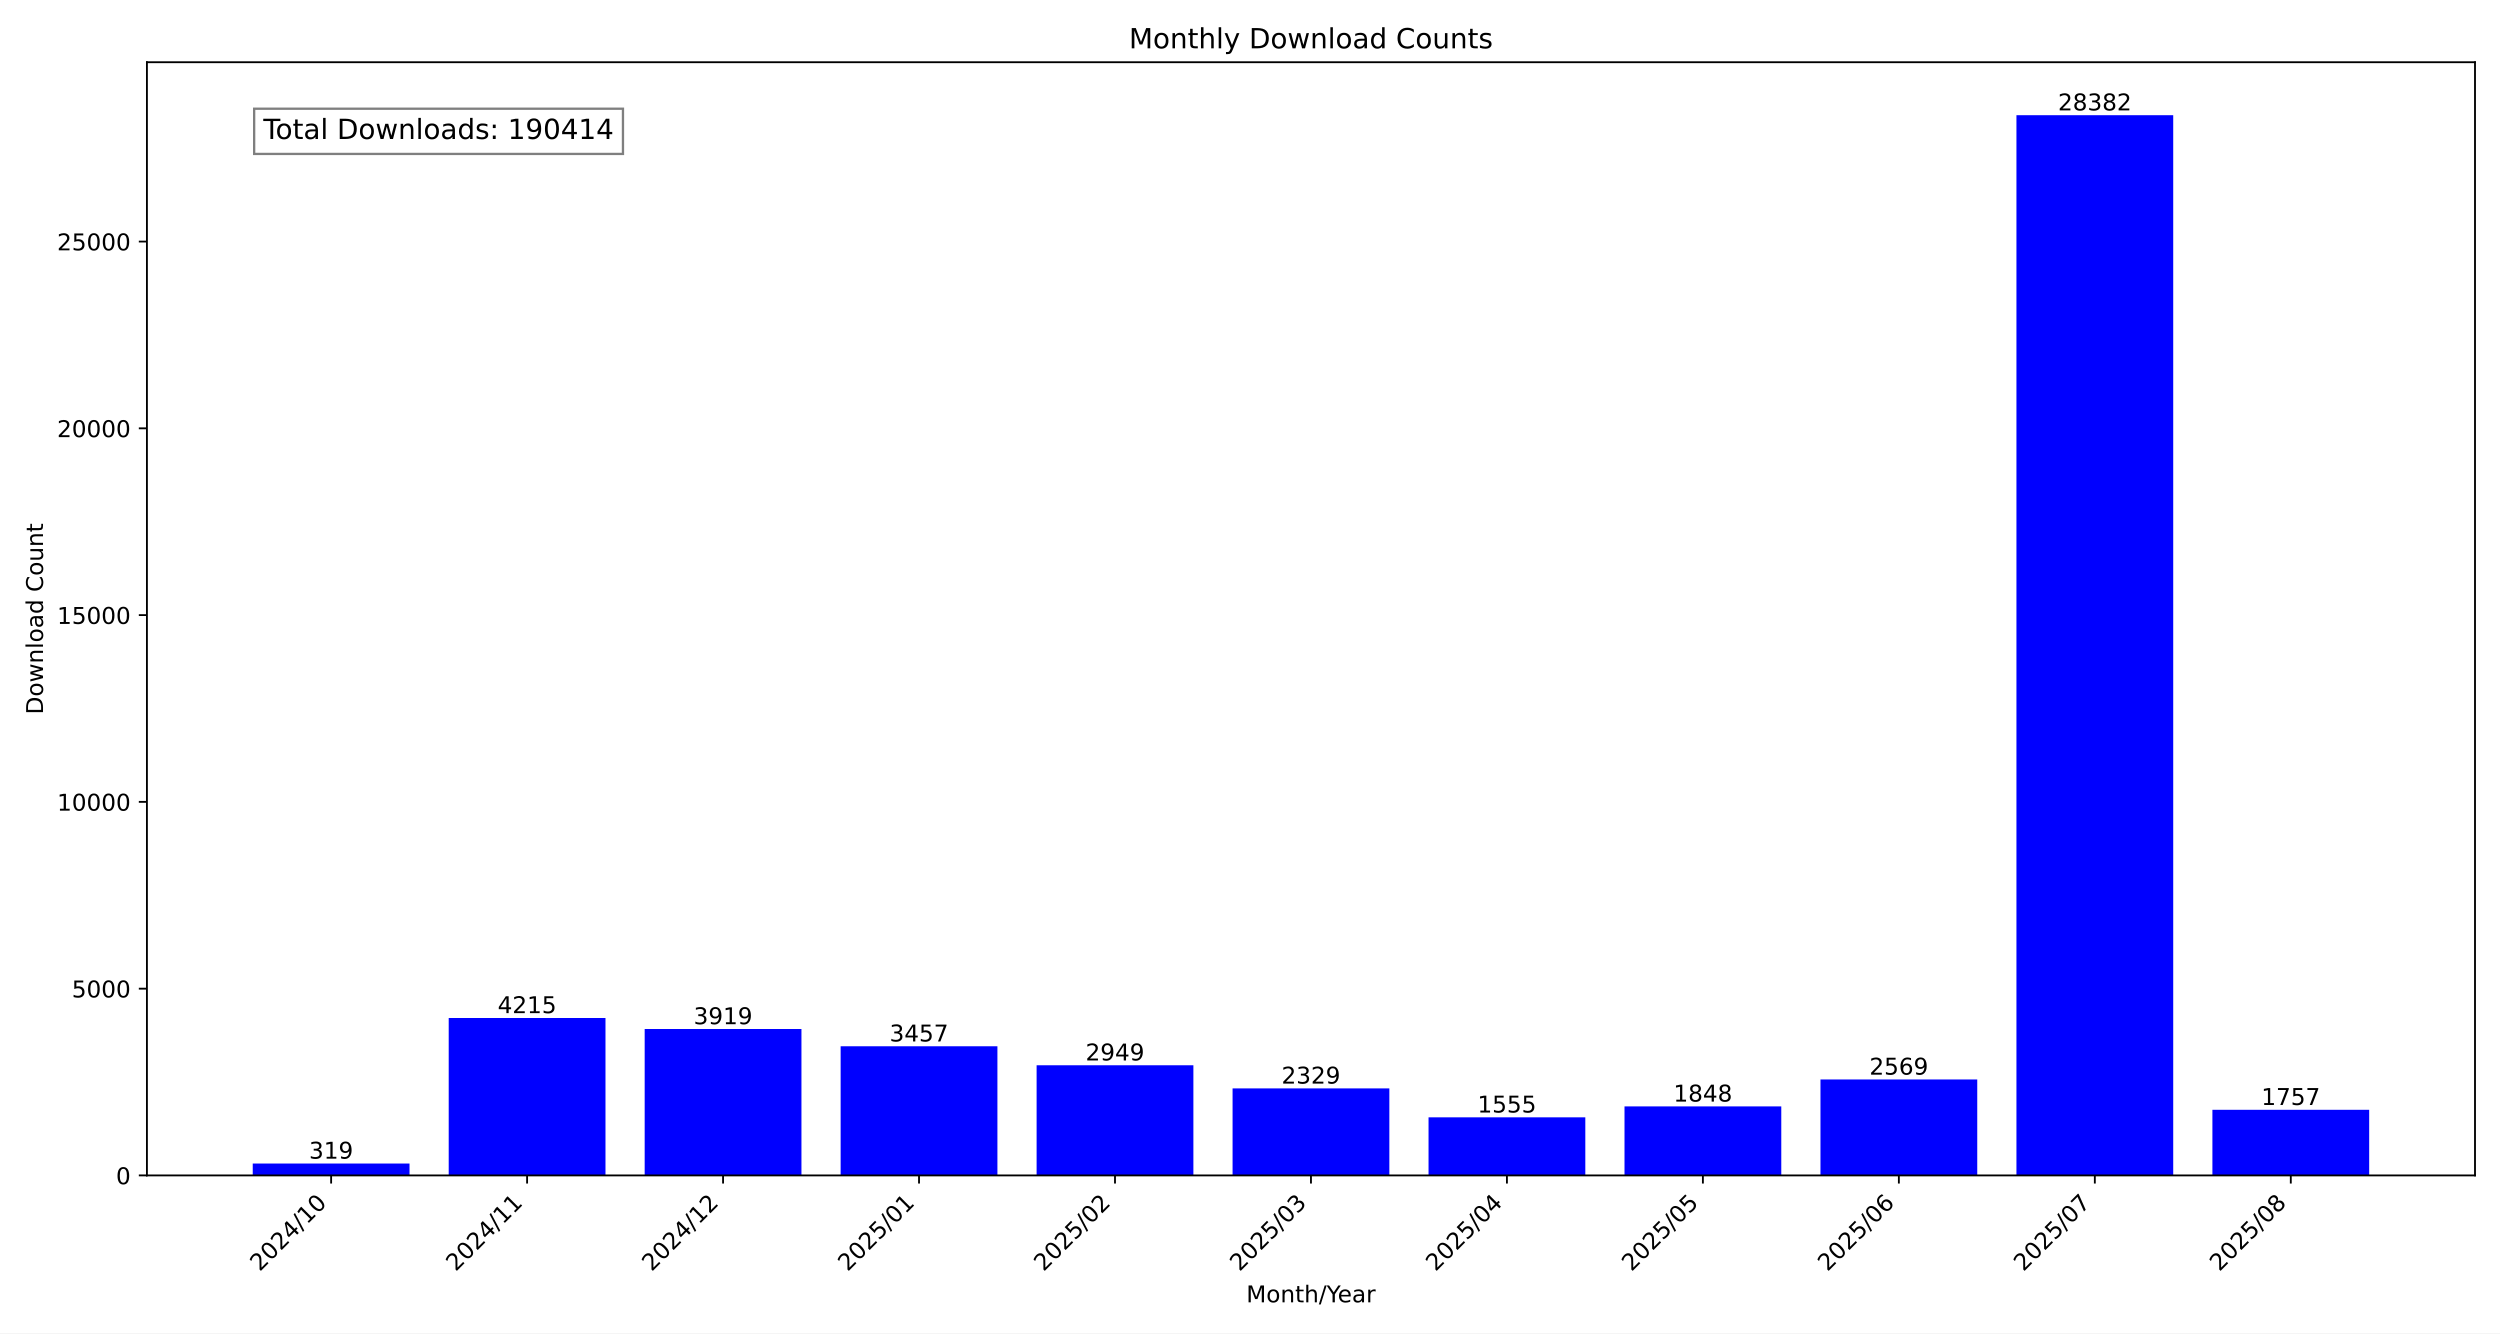
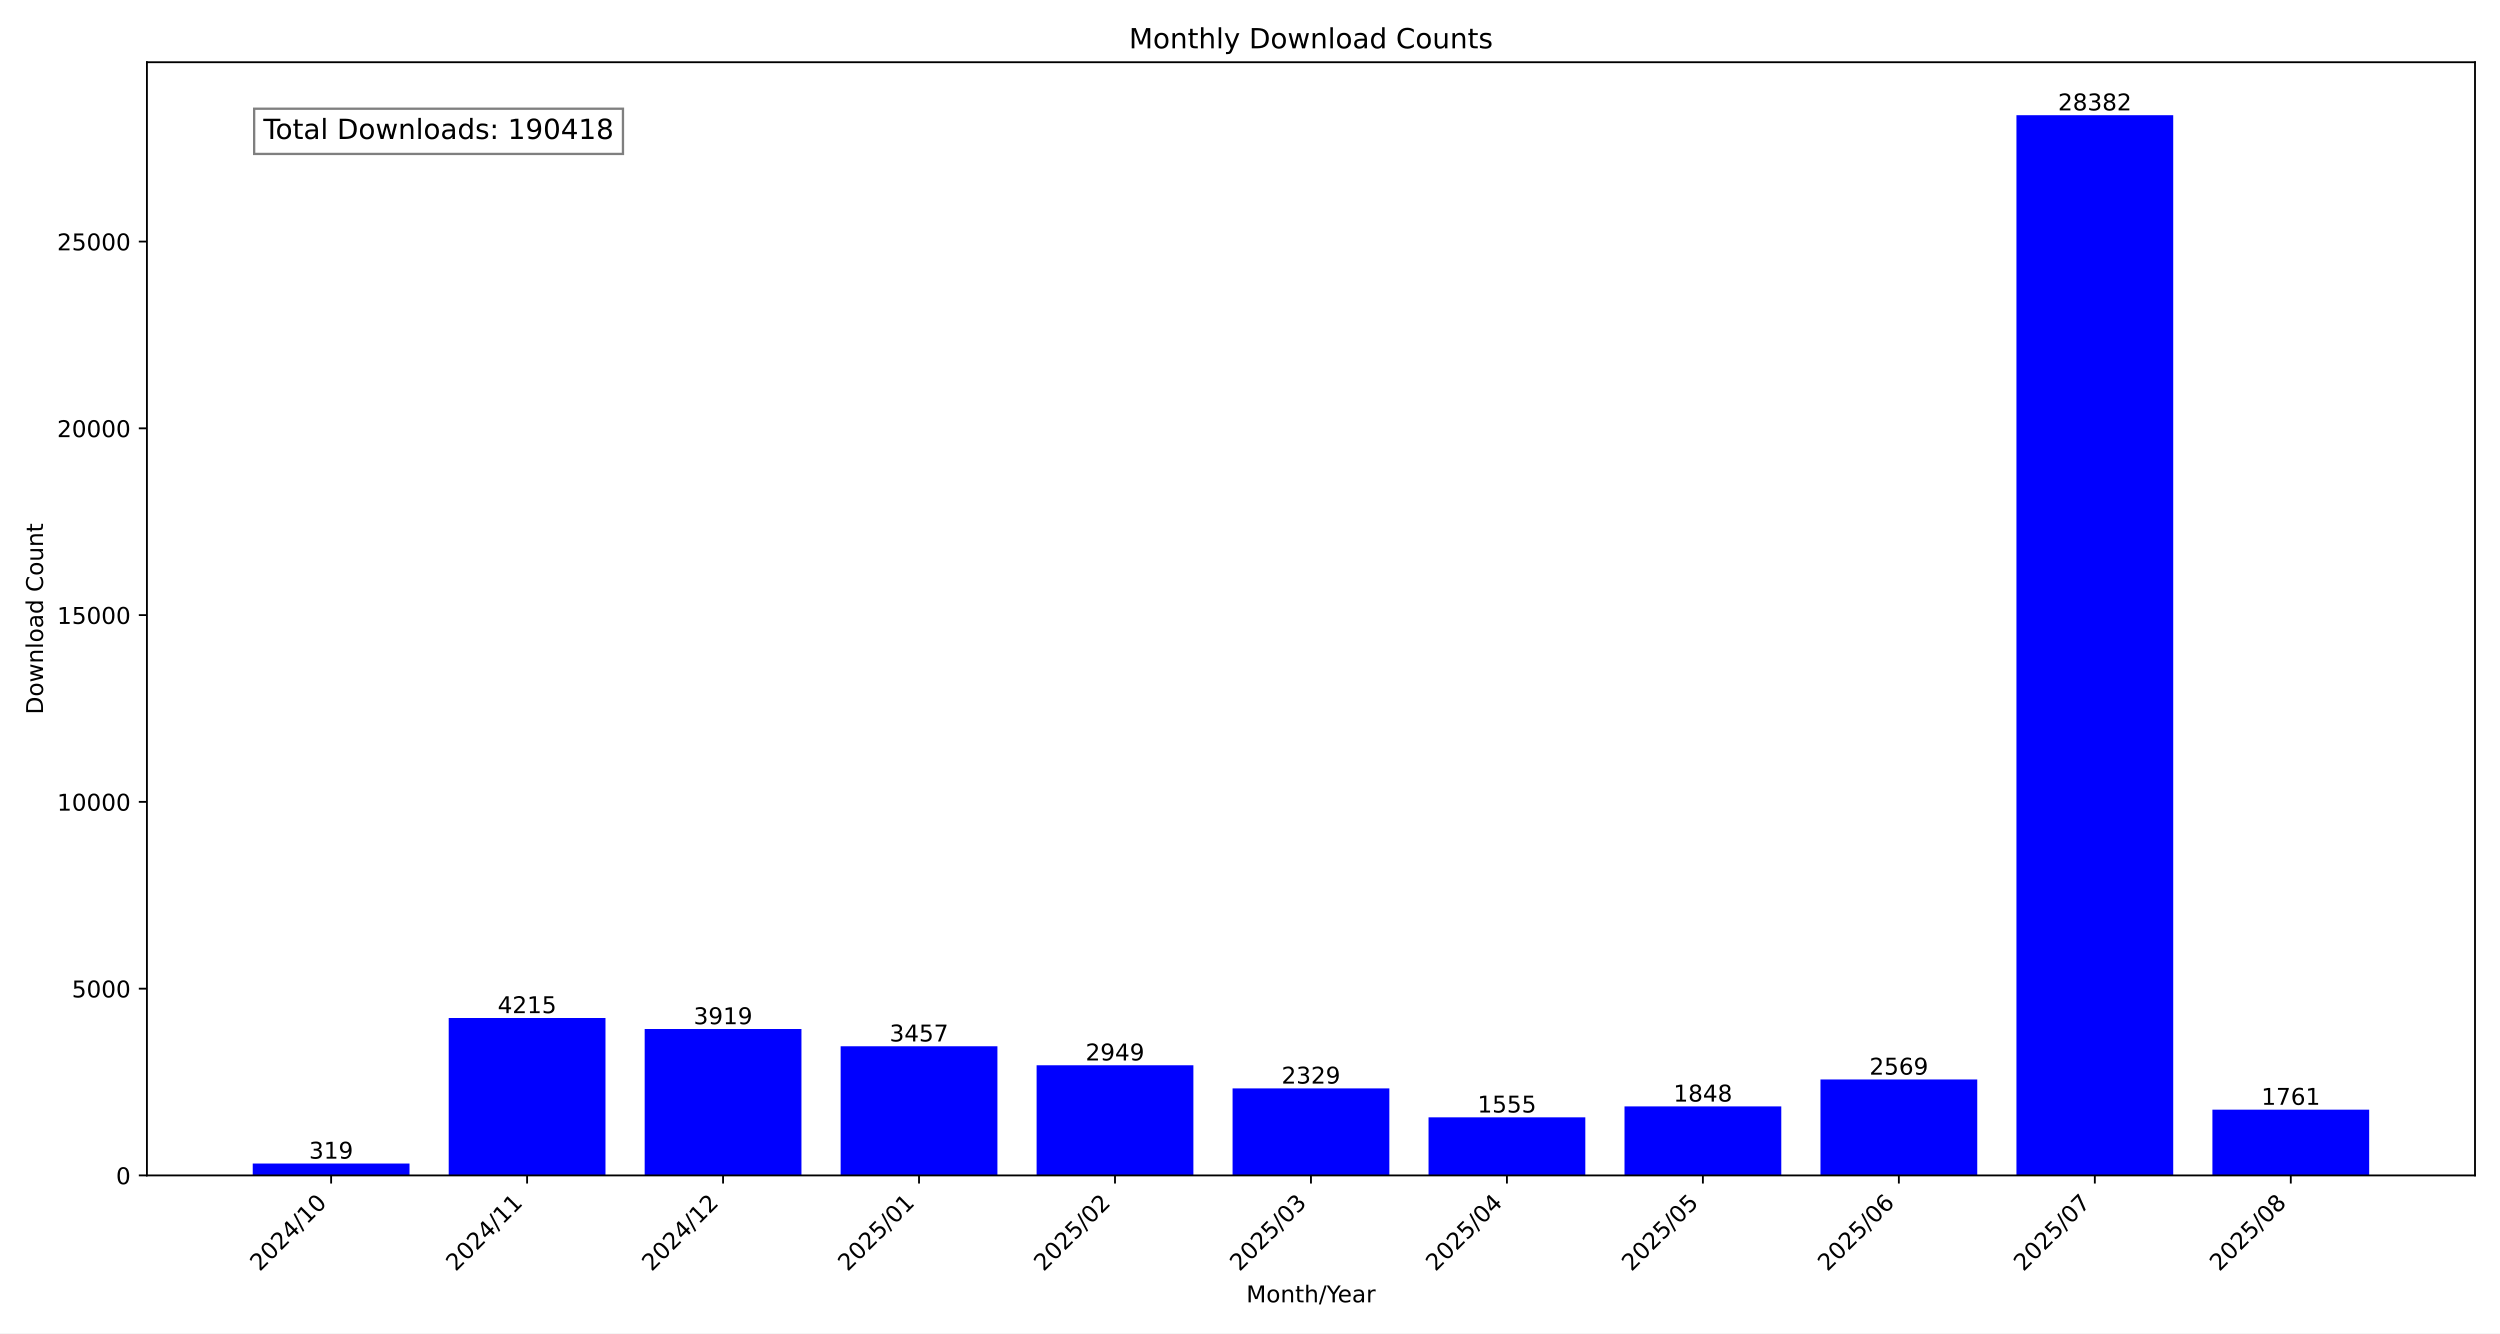
<svg xmlns="http://www.w3.org/2000/svg" xmlns:xlink="http://www.w3.org/1999/xlink" width="1080pt" height="576pt" viewBox="0 0 1080 576" version="1.1">
  <defs>
    <style type="text/css">*{stroke-linejoin: round; stroke-linecap: butt}</style>
  </defs>
  <g id="figure_1">
    <g id="patch_1">
      <path d="M 0 576  L 1080 576  L 1080 0  L 0 0  z " style="fill: #ffffff" />
    </g>
    <g id="axes_1">
      <g id="patch_2">
        <path d="M 63.47 507.782  L 1069.2 507.782  L 1069.2 26.88  L 63.47 26.88  z " style="fill: #ffffff" />
      </g>
      <g id="patch_3">
-         <path d="M 109.185 507.782  L 176.911 507.782  L 176.911 502.634  L 109.185 502.634  z " clip-path="url(#p5f14b3e82c)" style="fill: #0000ff" />
+         <path d="M 109.185 507.782  L 176.911 507.782  L 176.911 502.634  L 109.185 502.634  z " clip-path="url(#p28fb959038)" style="fill: #0000ff" />
      </g>
      <g id="patch_4">
-         <path d="M 193.842 507.782  L 261.568 507.782  L 261.568 439.764  L 193.842 439.764  z " clip-path="url(#p5f14b3e82c)" style="fill: #0000ff" />
+         <path d="M 193.842 507.782  L 261.568 507.782  L 261.568 439.764  L 193.842 439.764  z " clip-path="url(#p28fb959038)" style="fill: #0000ff" />
      </g>
      <g id="patch_5">
-         <path d="M 278.5 507.782  L 346.226 507.782  L 346.226 444.541  L 278.5 444.541  z " clip-path="url(#p5f14b3e82c)" style="fill: #0000ff" />
+         <path d="M 278.5 507.782  L 346.226 507.782  L 346.226 444.541  L 278.5 444.541  z " clip-path="url(#p28fb959038)" style="fill: #0000ff" />
      </g>
      <g id="patch_6">
-         <path d="M 363.157 507.782  L 430.883 507.782  L 430.883 451.996  L 363.157 451.996  z " clip-path="url(#p5f14b3e82c)" style="fill: #0000ff" />
+         <path d="M 363.157 507.782  L 430.883 507.782  L 430.883 451.996  L 363.157 451.996  z " clip-path="url(#p28fb959038)" style="fill: #0000ff" />
      </g>
      <g id="patch_7">
-         <path d="M 447.815 507.782  L 515.541 507.782  L 515.541 460.194  L 447.815 460.194  z " clip-path="url(#p5f14b3e82c)" style="fill: #0000ff" />
+         <path d="M 447.815 507.782  L 515.541 507.782  L 515.541 460.194  L 447.815 460.194  z " clip-path="url(#p28fb959038)" style="fill: #0000ff" />
      </g>
      <g id="patch_8">
-         <path d="M 532.472 507.782  L 600.198 507.782  L 600.198 470.199  L 532.472 470.199  z " clip-path="url(#p5f14b3e82c)" style="fill: #0000ff" />
+         <path d="M 532.472 507.782  L 600.198 507.782  L 600.198 470.199  L 532.472 470.199  z " clip-path="url(#p28fb959038)" style="fill: #0000ff" />
      </g>
      <g id="patch_9">
-         <path d="M 617.129 507.782  L 684.855 507.782  L 684.855 482.689  L 617.129 482.689  z " clip-path="url(#p5f14b3e82c)" style="fill: #0000ff" />
+         <path d="M 617.129 507.782  L 684.855 507.782  L 684.855 482.689  L 617.129 482.689  z " clip-path="url(#p28fb959038)" style="fill: #0000ff" />
      </g>
      <g id="patch_10">
-         <path d="M 701.787 507.782  L 769.513 507.782  L 769.513 477.961  L 701.787 477.961  z " clip-path="url(#p5f14b3e82c)" style="fill: #0000ff" />
+         <path d="M 701.787 507.782  L 769.513 507.782  L 769.513 477.961  L 701.787 477.961  z " clip-path="url(#p28fb959038)" style="fill: #0000ff" />
      </g>
      <g id="patch_11">
-         <path d="M 786.444 507.782  L 854.17 507.782  L 854.17 466.326  L 786.444 466.326  z " clip-path="url(#p5f14b3e82c)" style="fill: #0000ff" />
+         <path d="M 786.444 507.782  L 854.17 507.782  L 854.17 466.326  L 786.444 466.326  z " clip-path="url(#p28fb959038)" style="fill: #0000ff" />
      </g>
      <g id="patch_12">
-         <path d="M 871.102 507.782  L 938.828 507.782  L 938.828 49.78  L 871.102 49.78  z " clip-path="url(#p5f14b3e82c)" style="fill: #0000ff" />
+         <path d="M 871.102 507.782  L 938.828 507.782  L 938.828 49.78  L 871.102 49.78  z " clip-path="url(#p28fb959038)" style="fill: #0000ff" />
      </g>
      <g id="patch_13">
-         <path d="M 955.759 507.782  L 1023.485 507.782  L 1023.485 479.429  L 955.759 479.429  z " clip-path="url(#p5f14b3e82c)" style="fill: #0000ff" />
+         <path d="M 955.759 507.782  L 1023.485 507.782  L 1023.485 479.364  L 955.759 479.364  z " clip-path="url(#p28fb959038)" style="fill: #0000ff" />
      </g>
      <g id="matplotlib.axis_1">
        <g id="xtick_1">
          <g id="line2d_1">
            <defs>
-               <path id="maeb23b6127" d="M 0 0  L 0 3.5  " style="stroke: #000000; stroke-width: 0.8" />
+               <path id="m1d281a24a7" d="M 0 0  L 0 3.5  " style="stroke: #000000; stroke-width: 0.8" />
            </defs>
            <g>
-               <use xlink:href="#maeb23b6127" x="143.048" y="507.782" style="stroke: #000000; stroke-width: 0.8" />
+               <use xlink:href="#m1d281a24a7" x="143.048" y="507.782" style="stroke: #000000; stroke-width: 0.8" />
            </g>
          </g>
          <g id="text_1">
            <g transform="translate(112.2015 549.5306) rotate(-45) scale(0.1 -0.1)">
              <defs>
                <path id="DejaVuSans-32" d="M 1228 531  L 3431 531  L 3431 0  L 469 0  L 469 531  Q 828 903 1448 1529  Q 2069 2156 2228 2338  Q 2531 2678 2651 2914  Q 2772 3150 2772 3378  Q 2772 3750 2511 3984  Q 2250 4219 1831 4219  Q 1534 4219 1204 4116  Q 875 4013 500 3803  L 500 4441  Q 881 4594 1212 4672  Q 1544 4750 1819 4750  Q 2544 4750 2975 4387  Q 3406 4025 3406 3419  Q 3406 3131 3298 2873  Q 3191 2616 2906 2266  Q 2828 2175 2409 1742  Q 1991 1309 1228 531  z " transform="scale(0.015625)" />
                <path id="DejaVuSans-30" d="M 2034 4250  Q 1547 4250 1301 3770  Q 1056 3291 1056 2328  Q 1056 1369 1301 889  Q 1547 409 2034 409  Q 2525 409 2770 889  Q 3016 1369 3016 2328  Q 3016 3291 2770 3770  Q 2525 4250 2034 4250  z M 2034 4750  Q 2819 4750 3233 4129  Q 3647 3509 3647 2328  Q 3647 1150 3233 529  Q 2819 -91 2034 -91  Q 1250 -91 836 529  Q 422 1150 422 2328  Q 422 3509 836 4129  Q 1250 4750 2034 4750  z " transform="scale(0.015625)" />
                <path id="DejaVuSans-34" d="M 2419 4116  L 825 1625  L 2419 1625  L 2419 4116  z M 2253 4666  L 3047 4666  L 3047 1625  L 3713 1625  L 3713 1100  L 3047 1100  L 3047 0  L 2419 0  L 2419 1100  L 313 1100  L 313 1709  L 2253 4666  z " transform="scale(0.015625)" />
                <path id="DejaVuSans-2f" d="M 1625 4666  L 2156 4666  L 531 -594  L 0 -594  L 1625 4666  z " transform="scale(0.015625)" />
                <path id="DejaVuSans-31" d="M 794 531  L 1825 531  L 1825 4091  L 703 3866  L 703 4441  L 1819 4666  L 2450 4666  L 2450 531  L 3481 531  L 3481 0  L 794 0  L 794 531  z " transform="scale(0.015625)" />
              </defs>
              <use xlink:href="#DejaVuSans-32" />
              <use xlink:href="#DejaVuSans-30" x="63.623" />
              <use xlink:href="#DejaVuSans-32" x="127.246" />
              <use xlink:href="#DejaVuSans-34" x="190.869" />
              <use xlink:href="#DejaVuSans-2f" x="254.492" />
              <use xlink:href="#DejaVuSans-31" x="288.184" />
              <use xlink:href="#DejaVuSans-30" x="351.807" />
            </g>
          </g>
        </g>
        <g id="xtick_2">
          <g id="line2d_2">
            <g>
-               <use xlink:href="#maeb23b6127" x="227.705" y="507.782" style="stroke: #000000; stroke-width: 0.8" />
+               <use xlink:href="#m1d281a24a7" x="227.705" y="507.782" style="stroke: #000000; stroke-width: 0.8" />
            </g>
          </g>
          <g id="text_2">
            <g transform="translate(196.8589 549.5306) rotate(-45) scale(0.1 -0.1)">
              <use xlink:href="#DejaVuSans-32" />
              <use xlink:href="#DejaVuSans-30" x="63.623" />
              <use xlink:href="#DejaVuSans-32" x="127.246" />
              <use xlink:href="#DejaVuSans-34" x="190.869" />
              <use xlink:href="#DejaVuSans-2f" x="254.492" />
              <use xlink:href="#DejaVuSans-31" x="288.184" />
              <use xlink:href="#DejaVuSans-31" x="351.807" />
            </g>
          </g>
        </g>
        <g id="xtick_3">
          <g id="line2d_3">
            <g>
-               <use xlink:href="#maeb23b6127" x="312.363" y="507.782" style="stroke: #000000; stroke-width: 0.8" />
+               <use xlink:href="#m1d281a24a7" x="312.363" y="507.782" style="stroke: #000000; stroke-width: 0.8" />
            </g>
          </g>
          <g id="text_3">
            <g transform="translate(281.5163 549.5306) rotate(-45) scale(0.1 -0.1)">
              <use xlink:href="#DejaVuSans-32" />
              <use xlink:href="#DejaVuSans-30" x="63.623" />
              <use xlink:href="#DejaVuSans-32" x="127.246" />
              <use xlink:href="#DejaVuSans-34" x="190.869" />
              <use xlink:href="#DejaVuSans-2f" x="254.492" />
              <use xlink:href="#DejaVuSans-31" x="288.184" />
              <use xlink:href="#DejaVuSans-32" x="351.807" />
            </g>
          </g>
        </g>
        <g id="xtick_4">
          <g id="line2d_4">
            <g>
-               <use xlink:href="#maeb23b6127" x="397.02" y="507.782" style="stroke: #000000; stroke-width: 0.8" />
+               <use xlink:href="#m1d281a24a7" x="397.02" y="507.782" style="stroke: #000000; stroke-width: 0.8" />
            </g>
          </g>
          <g id="text_4">
            <g transform="translate(366.1738 549.5306) rotate(-45) scale(0.1 -0.1)">
              <defs>
                <path id="DejaVuSans-35" d="M 691 4666  L 3169 4666  L 3169 4134  L 1269 4134  L 1269 2991  Q 1406 3038 1543 3061  Q 1681 3084 1819 3084  Q 2600 3084 3056 2656  Q 3513 2228 3513 1497  Q 3513 744 3044 326  Q 2575 -91 1722 -91  Q 1428 -91 1123 -41  Q 819 9 494 109  L 494 744  Q 775 591 1075 516  Q 1375 441 1709 441  Q 2250 441 2565 725  Q 2881 1009 2881 1497  Q 2881 1984 2565 2268  Q 2250 2553 1709 2553  Q 1456 2553 1204 2497  Q 953 2441 691 2322  L 691 4666  z " transform="scale(0.015625)" />
              </defs>
              <use xlink:href="#DejaVuSans-32" />
              <use xlink:href="#DejaVuSans-30" x="63.623" />
              <use xlink:href="#DejaVuSans-32" x="127.246" />
              <use xlink:href="#DejaVuSans-35" x="190.869" />
              <use xlink:href="#DejaVuSans-2f" x="254.492" />
              <use xlink:href="#DejaVuSans-30" x="288.184" />
              <use xlink:href="#DejaVuSans-31" x="351.807" />
            </g>
          </g>
        </g>
        <g id="xtick_5">
          <g id="line2d_5">
            <g>
-               <use xlink:href="#maeb23b6127" x="481.678" y="507.782" style="stroke: #000000; stroke-width: 0.8" />
+               <use xlink:href="#m1d281a24a7" x="481.678" y="507.782" style="stroke: #000000; stroke-width: 0.8" />
            </g>
          </g>
          <g id="text_5">
            <g transform="translate(450.8312 549.5306) rotate(-45) scale(0.1 -0.1)">
              <use xlink:href="#DejaVuSans-32" />
              <use xlink:href="#DejaVuSans-30" x="63.623" />
              <use xlink:href="#DejaVuSans-32" x="127.246" />
              <use xlink:href="#DejaVuSans-35" x="190.869" />
              <use xlink:href="#DejaVuSans-2f" x="254.492" />
              <use xlink:href="#DejaVuSans-30" x="288.184" />
              <use xlink:href="#DejaVuSans-32" x="351.807" />
            </g>
          </g>
        </g>
        <g id="xtick_6">
          <g id="line2d_6">
            <g>
-               <use xlink:href="#maeb23b6127" x="566.335" y="507.782" style="stroke: #000000; stroke-width: 0.8" />
+               <use xlink:href="#m1d281a24a7" x="566.335" y="507.782" style="stroke: #000000; stroke-width: 0.8" />
            </g>
          </g>
          <g id="text_6">
            <g transform="translate(535.4886 549.5306) rotate(-45) scale(0.1 -0.1)">
              <defs>
                <path id="DejaVuSans-33" d="M 2597 2516  Q 3050 2419 3304 2112  Q 3559 1806 3559 1356  Q 3559 666 3084 287  Q 2609 -91 1734 -91  Q 1441 -91 1130 -33  Q 819 25 488 141  L 488 750  Q 750 597 1062 519  Q 1375 441 1716 441  Q 2309 441 2620 675  Q 2931 909 2931 1356  Q 2931 1769 2642 2001  Q 2353 2234 1838 2234  L 1294 2234  L 1294 2753  L 1863 2753  Q 2328 2753 2575 2939  Q 2822 3125 2822 3475  Q 2822 3834 2567 4026  Q 2313 4219 1838 4219  Q 1578 4219 1281 4162  Q 984 4106 628 3988  L 628 4550  Q 988 4650 1302 4700  Q 1616 4750 1894 4750  Q 2613 4750 3031 4423  Q 3450 4097 3450 3541  Q 3450 3153 3228 2886  Q 3006 2619 2597 2516  z " transform="scale(0.015625)" />
              </defs>
              <use xlink:href="#DejaVuSans-32" />
              <use xlink:href="#DejaVuSans-30" x="63.623" />
              <use xlink:href="#DejaVuSans-32" x="127.246" />
              <use xlink:href="#DejaVuSans-35" x="190.869" />
              <use xlink:href="#DejaVuSans-2f" x="254.492" />
              <use xlink:href="#DejaVuSans-30" x="288.184" />
              <use xlink:href="#DejaVuSans-33" x="351.807" />
            </g>
          </g>
        </g>
        <g id="xtick_7">
          <g id="line2d_7">
            <g>
-               <use xlink:href="#maeb23b6127" x="650.992" y="507.782" style="stroke: #000000; stroke-width: 0.8" />
+               <use xlink:href="#m1d281a24a7" x="650.992" y="507.782" style="stroke: #000000; stroke-width: 0.8" />
            </g>
          </g>
          <g id="text_7">
            <g transform="translate(620.146 549.5306) rotate(-45) scale(0.1 -0.1)">
              <use xlink:href="#DejaVuSans-32" />
              <use xlink:href="#DejaVuSans-30" x="63.623" />
              <use xlink:href="#DejaVuSans-32" x="127.246" />
              <use xlink:href="#DejaVuSans-35" x="190.869" />
              <use xlink:href="#DejaVuSans-2f" x="254.492" />
              <use xlink:href="#DejaVuSans-30" x="288.184" />
              <use xlink:href="#DejaVuSans-34" x="351.807" />
            </g>
          </g>
        </g>
        <g id="xtick_8">
          <g id="line2d_8">
            <g>
-               <use xlink:href="#maeb23b6127" x="735.65" y="507.782" style="stroke: #000000; stroke-width: 0.8" />
+               <use xlink:href="#m1d281a24a7" x="735.65" y="507.782" style="stroke: #000000; stroke-width: 0.8" />
            </g>
          </g>
          <g id="text_8">
            <g transform="translate(704.8034 549.5306) rotate(-45) scale(0.1 -0.1)">
              <use xlink:href="#DejaVuSans-32" />
              <use xlink:href="#DejaVuSans-30" x="63.623" />
              <use xlink:href="#DejaVuSans-32" x="127.246" />
              <use xlink:href="#DejaVuSans-35" x="190.869" />
              <use xlink:href="#DejaVuSans-2f" x="254.492" />
              <use xlink:href="#DejaVuSans-30" x="288.184" />
              <use xlink:href="#DejaVuSans-35" x="351.807" />
            </g>
          </g>
        </g>
        <g id="xtick_9">
          <g id="line2d_9">
            <g>
-               <use xlink:href="#maeb23b6127" x="820.307" y="507.782" style="stroke: #000000; stroke-width: 0.8" />
+               <use xlink:href="#m1d281a24a7" x="820.307" y="507.782" style="stroke: #000000; stroke-width: 0.8" />
            </g>
          </g>
          <g id="text_9">
            <g transform="translate(789.4608 549.5306) rotate(-45) scale(0.1 -0.1)">
              <defs>
                <path id="DejaVuSans-36" d="M 2113 2584  Q 1688 2584 1439 2293  Q 1191 2003 1191 1497  Q 1191 994 1439 701  Q 1688 409 2113 409  Q 2538 409 2786 701  Q 3034 994 3034 1497  Q 3034 2003 2786 2293  Q 2538 2584 2113 2584  z M 3366 4563  L 3366 3988  Q 3128 4100 2886 4159  Q 2644 4219 2406 4219  Q 1781 4219 1451 3797  Q 1122 3375 1075 2522  Q 1259 2794 1537 2939  Q 1816 3084 2150 3084  Q 2853 3084 3261 2657  Q 3669 2231 3669 1497  Q 3669 778 3244 343  Q 2819 -91 2113 -91  Q 1303 -91 875 529  Q 447 1150 447 2328  Q 447 3434 972 4092  Q 1497 4750 2381 4750  Q 2619 4750 2861 4703  Q 3103 4656 3366 4563  z " transform="scale(0.015625)" />
              </defs>
              <use xlink:href="#DejaVuSans-32" />
              <use xlink:href="#DejaVuSans-30" x="63.623" />
              <use xlink:href="#DejaVuSans-32" x="127.246" />
              <use xlink:href="#DejaVuSans-35" x="190.869" />
              <use xlink:href="#DejaVuSans-2f" x="254.492" />
              <use xlink:href="#DejaVuSans-30" x="288.184" />
              <use xlink:href="#DejaVuSans-36" x="351.807" />
            </g>
          </g>
        </g>
        <g id="xtick_10">
          <g id="line2d_10">
            <g>
-               <use xlink:href="#maeb23b6127" x="904.965" y="507.782" style="stroke: #000000; stroke-width: 0.8" />
+               <use xlink:href="#m1d281a24a7" x="904.965" y="507.782" style="stroke: #000000; stroke-width: 0.8" />
            </g>
          </g>
          <g id="text_10">
            <g transform="translate(874.1182 549.5306) rotate(-45) scale(0.1 -0.1)">
              <defs>
                <path id="DejaVuSans-37" d="M 525 4666  L 3525 4666  L 3525 4397  L 1831 0  L 1172 0  L 2766 4134  L 525 4134  L 525 4666  z " transform="scale(0.015625)" />
              </defs>
              <use xlink:href="#DejaVuSans-32" />
              <use xlink:href="#DejaVuSans-30" x="63.623" />
              <use xlink:href="#DejaVuSans-32" x="127.246" />
              <use xlink:href="#DejaVuSans-35" x="190.869" />
              <use xlink:href="#DejaVuSans-2f" x="254.492" />
              <use xlink:href="#DejaVuSans-30" x="288.184" />
              <use xlink:href="#DejaVuSans-37" x="351.807" />
            </g>
          </g>
        </g>
        <g id="xtick_11">
          <g id="line2d_11">
            <g>
-               <use xlink:href="#maeb23b6127" x="989.622" y="507.782" style="stroke: #000000; stroke-width: 0.8" />
+               <use xlink:href="#m1d281a24a7" x="989.622" y="507.782" style="stroke: #000000; stroke-width: 0.8" />
            </g>
          </g>
          <g id="text_11">
            <g transform="translate(958.7756 549.5306) rotate(-45) scale(0.1 -0.1)">
              <defs>
                <path id="DejaVuSans-38" d="M 2034 2216  Q 1584 2216 1326 1975  Q 1069 1734 1069 1313  Q 1069 891 1326 650  Q 1584 409 2034 409  Q 2484 409 2743 651  Q 3003 894 3003 1313  Q 3003 1734 2745 1975  Q 2488 2216 2034 2216  z M 1403 2484  Q 997 2584 770 2862  Q 544 3141 544 3541  Q 544 4100 942 4425  Q 1341 4750 2034 4750  Q 2731 4750 3128 4425  Q 3525 4100 3525 3541  Q 3525 3141 3298 2862  Q 3072 2584 2669 2484  Q 3125 2378 3379 2068  Q 3634 1759 3634 1313  Q 3634 634 3220 271  Q 2806 -91 2034 -91  Q 1263 -91 848 271  Q 434 634 434 1313  Q 434 1759 690 2068  Q 947 2378 1403 2484  z M 1172 3481  Q 1172 3119 1398 2916  Q 1625 2713 2034 2713  Q 2441 2713 2670 2916  Q 2900 3119 2900 3481  Q 2900 3844 2670 4047  Q 2441 4250 2034 4250  Q 1625 4250 1398 4047  Q 1172 3844 1172 3481  z " transform="scale(0.015625)" />
              </defs>
              <use xlink:href="#DejaVuSans-32" />
              <use xlink:href="#DejaVuSans-30" x="63.623" />
              <use xlink:href="#DejaVuSans-32" x="127.246" />
              <use xlink:href="#DejaVuSans-35" x="190.869" />
              <use xlink:href="#DejaVuSans-2f" x="254.492" />
              <use xlink:href="#DejaVuSans-30" x="288.184" />
              <use xlink:href="#DejaVuSans-38" x="351.807" />
            </g>
          </g>
        </g>
        <g id="text_12">
          <g transform="translate(538.392 562.5996) scale(0.1 -0.1)">
            <defs>
              <path id="DejaVuSans-4d" d="M 628 4666  L 1569 4666  L 2759 1491  L 3956 4666  L 4897 4666  L 4897 0  L 4281 0  L 4281 4097  L 3078 897  L 2444 897  L 1241 4097  L 1241 0  L 628 0  L 628 4666  z " transform="scale(0.015625)" />
              <path id="DejaVuSans-6f" d="M 1959 3097  Q 1497 3097 1228 2736  Q 959 2375 959 1747  Q 959 1119 1226 758  Q 1494 397 1959 397  Q 2419 397 2687 759  Q 2956 1122 2956 1747  Q 2956 2369 2687 2733  Q 2419 3097 1959 3097  z M 1959 3584  Q 2709 3584 3137 3096  Q 3566 2609 3566 1747  Q 3566 888 3137 398  Q 2709 -91 1959 -91  Q 1206 -91 779 398  Q 353 888 353 1747  Q 353 2609 779 3096  Q 1206 3584 1959 3584  z " transform="scale(0.015625)" />
              <path id="DejaVuSans-6e" d="M 3513 2113  L 3513 0  L 2938 0  L 2938 2094  Q 2938 2591 2744 2837  Q 2550 3084 2163 3084  Q 1697 3084 1428 2787  Q 1159 2491 1159 1978  L 1159 0  L 581 0  L 581 3500  L 1159 3500  L 1159 2956  Q 1366 3272 1645 3428  Q 1925 3584 2291 3584  Q 2894 3584 3203 3211  Q 3513 2838 3513 2113  z " transform="scale(0.015625)" />
              <path id="DejaVuSans-74" d="M 1172 4494  L 1172 3500  L 2356 3500  L 2356 3053  L 1172 3053  L 1172 1153  Q 1172 725 1289 603  Q 1406 481 1766 481  L 2356 481  L 2356 0  L 1766 0  Q 1100 0 847 248  Q 594 497 594 1153  L 594 3053  L 172 3053  L 172 3500  L 594 3500  L 594 4494  L 1172 4494  z " transform="scale(0.015625)" />
              <path id="DejaVuSans-68" d="M 3513 2113  L 3513 0  L 2938 0  L 2938 2094  Q 2938 2591 2744 2837  Q 2550 3084 2163 3084  Q 1697 3084 1428 2787  Q 1159 2491 1159 1978  L 1159 0  L 581 0  L 581 4863  L 1159 4863  L 1159 2956  Q 1366 3272 1645 3428  Q 1925 3584 2291 3584  Q 2894 3584 3203 3211  Q 3513 2838 3513 2113  z " transform="scale(0.015625)" />
              <path id="DejaVuSans-59" d="M -13 4666  L 666 4666  L 1959 2747  L 3244 4666  L 3922 4666  L 2272 2222  L 2272 0  L 1638 0  L 1638 2222  L -13 4666  z " transform="scale(0.015625)" />
              <path id="DejaVuSans-65" d="M 3597 1894  L 3597 1613  L 953 1613  Q 991 1019 1311 708  Q 1631 397 2203 397  Q 2534 397 2845 478  Q 3156 559 3463 722  L 3463 178  Q 3153 47 2828 -22  Q 2503 -91 2169 -91  Q 1331 -91 842 396  Q 353 884 353 1716  Q 353 2575 817 3079  Q 1281 3584 2069 3584  Q 2775 3584 3186 3129  Q 3597 2675 3597 1894  z M 3022 2063  Q 3016 2534 2758 2815  Q 2500 3097 2075 3097  Q 1594 3097 1305 2825  Q 1016 2553 972 2059  L 3022 2063  z " transform="scale(0.015625)" />
              <path id="DejaVuSans-61" d="M 2194 1759  Q 1497 1759 1228 1600  Q 959 1441 959 1056  Q 959 750 1161 570  Q 1363 391 1709 391  Q 2188 391 2477 730  Q 2766 1069 2766 1631  L 2766 1759  L 2194 1759  z M 3341 1997  L 3341 0  L 2766 0  L 2766 531  Q 2569 213 2275 61  Q 1981 -91 1556 -91  Q 1019 -91 701 211  Q 384 513 384 1019  Q 384 1609 779 1909  Q 1175 2209 1959 2209  L 2766 2209  L 2766 2266  Q 2766 2663 2505 2880  Q 2244 3097 1772 3097  Q 1472 3097 1187 3025  Q 903 2953 641 2809  L 641 3341  Q 956 3463 1253 3523  Q 1550 3584 1831 3584  Q 2591 3584 2966 3190  Q 3341 2797 3341 1997  z " transform="scale(0.015625)" />
              <path id="DejaVuSans-72" d="M 2631 2963  Q 2534 3019 2420 3045  Q 2306 3072 2169 3072  Q 1681 3072 1420 2755  Q 1159 2438 1159 1844  L 1159 0  L 581 0  L 581 3500  L 1159 3500  L 1159 2956  Q 1341 3275 1631 3429  Q 1922 3584 2338 3584  Q 2397 3584 2469 3576  Q 2541 3569 2628 3553  L 2631 2963  z " transform="scale(0.015625)" />
            </defs>
            <use xlink:href="#DejaVuSans-4d" />
            <use xlink:href="#DejaVuSans-6f" x="86.279" />
            <use xlink:href="#DejaVuSans-6e" x="147.461" />
            <use xlink:href="#DejaVuSans-74" x="210.84" />
            <use xlink:href="#DejaVuSans-68" x="250.049" />
            <use xlink:href="#DejaVuSans-2f" x="313.428" />
            <use xlink:href="#DejaVuSans-59" x="347.119" />
            <use xlink:href="#DejaVuSans-65" x="394.953" />
            <use xlink:href="#DejaVuSans-61" x="456.477" />
            <use xlink:href="#DejaVuSans-72" x="517.756" />
          </g>
        </g>
      </g>
      <g id="matplotlib.axis_2">
        <g id="ytick_1">
          <g id="line2d_12">
            <defs>
-               <path id="md25d49d119" d="M 0 0  L -3.5 0  " style="stroke: #000000; stroke-width: 0.8" />
+               <path id="m6f54f67464" d="M 0 0  L -3.5 0  " style="stroke: #000000; stroke-width: 0.8" />
            </defs>
            <g>
-               <use xlink:href="#md25d49d119" x="63.47" y="507.782" style="stroke: #000000; stroke-width: 0.8" />
+               <use xlink:href="#m6f54f67464" x="63.47" y="507.782" style="stroke: #000000; stroke-width: 0.8" />
            </g>
          </g>
          <g id="text_13">
            <g transform="translate(50.1075 511.581) scale(0.1 -0.1)">
              <use xlink:href="#DejaVuSans-30" />
            </g>
          </g>
        </g>
        <g id="ytick_2">
          <g id="line2d_13">
            <g>
-               <use xlink:href="#md25d49d119" x="63.47" y="427.097" style="stroke: #000000; stroke-width: 0.8" />
+               <use xlink:href="#m6f54f67464" x="63.47" y="427.097" style="stroke: #000000; stroke-width: 0.8" />
            </g>
          </g>
          <g id="text_14">
            <g transform="translate(31.02 430.8958) scale(0.1 -0.1)">
              <use xlink:href="#DejaVuSans-35" />
              <use xlink:href="#DejaVuSans-30" x="63.623" />
              <use xlink:href="#DejaVuSans-30" x="127.246" />
              <use xlink:href="#DejaVuSans-30" x="190.869" />
            </g>
          </g>
        </g>
        <g id="ytick_3">
          <g id="line2d_14">
            <g>
-               <use xlink:href="#md25d49d119" x="63.47" y="346.411" style="stroke: #000000; stroke-width: 0.8" />
+               <use xlink:href="#m6f54f67464" x="63.47" y="346.411" style="stroke: #000000; stroke-width: 0.8" />
            </g>
          </g>
          <g id="text_15">
            <g transform="translate(24.6575 350.2105) scale(0.1 -0.1)">
              <use xlink:href="#DejaVuSans-31" />
              <use xlink:href="#DejaVuSans-30" x="63.623" />
              <use xlink:href="#DejaVuSans-30" x="127.246" />
              <use xlink:href="#DejaVuSans-30" x="190.869" />
              <use xlink:href="#DejaVuSans-30" x="254.492" />
            </g>
          </g>
        </g>
        <g id="ytick_4">
          <g id="line2d_15">
            <g>
-               <use xlink:href="#md25d49d119" x="63.47" y="265.726" style="stroke: #000000; stroke-width: 0.8" />
+               <use xlink:href="#m6f54f67464" x="63.47" y="265.726" style="stroke: #000000; stroke-width: 0.8" />
            </g>
          </g>
          <g id="text_16">
            <g transform="translate(24.6575 269.5253) scale(0.1 -0.1)">
              <use xlink:href="#DejaVuSans-31" />
              <use xlink:href="#DejaVuSans-35" x="63.623" />
              <use xlink:href="#DejaVuSans-30" x="127.246" />
              <use xlink:href="#DejaVuSans-30" x="190.869" />
              <use xlink:href="#DejaVuSans-30" x="254.492" />
            </g>
          </g>
        </g>
        <g id="ytick_5">
          <g id="line2d_16">
            <g>
-               <use xlink:href="#md25d49d119" x="63.47" y="185.041" style="stroke: #000000; stroke-width: 0.8" />
+               <use xlink:href="#m6f54f67464" x="63.47" y="185.041" style="stroke: #000000; stroke-width: 0.8" />
            </g>
          </g>
          <g id="text_17">
            <g transform="translate(24.6575 188.84) scale(0.1 -0.1)">
              <use xlink:href="#DejaVuSans-32" />
              <use xlink:href="#DejaVuSans-30" x="63.623" />
              <use xlink:href="#DejaVuSans-30" x="127.246" />
              <use xlink:href="#DejaVuSans-30" x="190.869" />
              <use xlink:href="#DejaVuSans-30" x="254.492" />
            </g>
          </g>
        </g>
        <g id="ytick_6">
          <g id="line2d_17">
            <g>
-               <use xlink:href="#md25d49d119" x="63.47" y="104.356" style="stroke: #000000; stroke-width: 0.8" />
+               <use xlink:href="#m6f54f67464" x="63.47" y="104.356" style="stroke: #000000; stroke-width: 0.8" />
            </g>
          </g>
          <g id="text_18">
            <g transform="translate(24.6575 108.1548) scale(0.1 -0.1)">
              <use xlink:href="#DejaVuSans-32" />
              <use xlink:href="#DejaVuSans-35" x="63.623" />
              <use xlink:href="#DejaVuSans-30" x="127.246" />
              <use xlink:href="#DejaVuSans-30" x="190.869" />
              <use xlink:href="#DejaVuSans-30" x="254.492" />
            </g>
          </g>
        </g>
        <g id="text_19">
          <g transform="translate(18.57781 308.6223) rotate(-90) scale(0.1 -0.1)">
            <defs>
              <path id="DejaVuSans-44" d="M 1259 4147  L 1259 519  L 2022 519  Q 2988 519 3436 956  Q 3884 1394 3884 2338  Q 3884 3275 3436 3711  Q 2988 4147 2022 4147  L 1259 4147  z M 628 4666  L 1925 4666  Q 3281 4666 3915 4102  Q 4550 3538 4550 2338  Q 4550 1131 3912 565  Q 3275 0 1925 0  L 628 0  L 628 4666  z " transform="scale(0.015625)" />
              <path id="DejaVuSans-77" d="M 269 3500  L 844 3500  L 1563 769  L 2278 3500  L 2956 3500  L 3675 769  L 4391 3500  L 4966 3500  L 4050 0  L 3372 0  L 2619 2869  L 1863 0  L 1184 0  L 269 3500  z " transform="scale(0.015625)" />
              <path id="DejaVuSans-6c" d="M 603 4863  L 1178 4863  L 1178 0  L 603 0  L 603 4863  z " transform="scale(0.015625)" />
              <path id="DejaVuSans-64" d="M 2906 2969  L 2906 4863  L 3481 4863  L 3481 0  L 2906 0  L 2906 525  Q 2725 213 2448 61  Q 2172 -91 1784 -91  Q 1150 -91 751 415  Q 353 922 353 1747  Q 353 2572 751 3078  Q 1150 3584 1784 3584  Q 2172 3584 2448 3432  Q 2725 3281 2906 2969  z M 947 1747  Q 947 1113 1208 752  Q 1469 391 1925 391  Q 2381 391 2643 752  Q 2906 1113 2906 1747  Q 2906 2381 2643 2742  Q 2381 3103 1925 3103  Q 1469 3103 1208 2742  Q 947 2381 947 1747  z " transform="scale(0.015625)" />
              <path id="DejaVuSans-20" transform="scale(0.015625)" />
              <path id="DejaVuSans-43" d="M 4122 4306  L 4122 3641  Q 3803 3938 3442 4084  Q 3081 4231 2675 4231  Q 1875 4231 1450 3742  Q 1025 3253 1025 2328  Q 1025 1406 1450 917  Q 1875 428 2675 428  Q 3081 428 3442 575  Q 3803 722 4122 1019  L 4122 359  Q 3791 134 3420 21  Q 3050 -91 2638 -91  Q 1578 -91 968 557  Q 359 1206 359 2328  Q 359 3453 968 4101  Q 1578 4750 2638 4750  Q 3056 4750 3426 4639  Q 3797 4528 4122 4306  z " transform="scale(0.015625)" />
              <path id="DejaVuSans-75" d="M 544 1381  L 544 3500  L 1119 3500  L 1119 1403  Q 1119 906 1312 657  Q 1506 409 1894 409  Q 2359 409 2629 706  Q 2900 1003 2900 1516  L 2900 3500  L 3475 3500  L 3475 0  L 2900 0  L 2900 538  Q 2691 219 2414 64  Q 2138 -91 1772 -91  Q 1169 -91 856 284  Q 544 659 544 1381  z M 1991 3584  L 1991 3584  z " transform="scale(0.015625)" />
            </defs>
            <use xlink:href="#DejaVuSans-44" />
            <use xlink:href="#DejaVuSans-6f" x="77.002" />
            <use xlink:href="#DejaVuSans-77" x="138.184" />
            <use xlink:href="#DejaVuSans-6e" x="219.971" />
            <use xlink:href="#DejaVuSans-6c" x="283.35" />
            <use xlink:href="#DejaVuSans-6f" x="311.133" />
            <use xlink:href="#DejaVuSans-61" x="372.314" />
            <use xlink:href="#DejaVuSans-64" x="433.594" />
            <use xlink:href="#DejaVuSans-20" x="497.07" />
            <use xlink:href="#DejaVuSans-43" x="528.857" />
            <use xlink:href="#DejaVuSans-6f" x="598.682" />
            <use xlink:href="#DejaVuSans-75" x="659.863" />
            <use xlink:href="#DejaVuSans-6e" x="723.242" />
            <use xlink:href="#DejaVuSans-74" x="786.621" />
          </g>
        </g>
      </g>
      <g id="patch_14">
        <path d="M 63.47 507.782  L 63.47 26.88  " style="fill: none; stroke: #000000; stroke-width: 0.8; stroke-linejoin: miter; stroke-linecap: square" />
      </g>
      <g id="patch_15">
        <path d="M 1069.2 507.782  L 1069.2 26.88  " style="fill: none; stroke: #000000; stroke-width: 0.8; stroke-linejoin: miter; stroke-linecap: square" />
      </g>
      <g id="patch_16">
        <path d="M 63.47 507.782  L 1069.2 507.782  " style="fill: none; stroke: #000000; stroke-width: 0.8; stroke-linejoin: miter; stroke-linecap: square" />
      </g>
      <g id="patch_17">
        <path d="M 63.47 26.88  L 1069.2 26.88  " style="fill: none; stroke: #000000; stroke-width: 0.8; stroke-linejoin: miter; stroke-linecap: square" />
      </g>
      <g id="text_20">
        <g transform="translate(133.5042 500.5544) scale(0.1 -0.1)">
          <defs>
            <path id="DejaVuSans-39" d="M 703 97  L 703 672  Q 941 559 1184 500  Q 1428 441 1663 441  Q 2288 441 2617 861  Q 2947 1281 2994 2138  Q 2813 1869 2534 1725  Q 2256 1581 1919 1581  Q 1219 1581 811 2004  Q 403 2428 403 3163  Q 403 3881 828 4315  Q 1253 4750 1959 4750  Q 2769 4750 3195 4129  Q 3622 3509 3622 2328  Q 3622 1225 3098 567  Q 2575 -91 1691 -91  Q 1453 -91 1209 -44  Q 966 3 703 97  z M 1959 2075  Q 2384 2075 2632 2365  Q 2881 2656 2881 3163  Q 2881 3666 2632 3958  Q 2384 4250 1959 4250  Q 1534 4250 1286 3958  Q 1038 3666 1038 3163  Q 1038 2656 1286 2365  Q 1534 2075 1959 2075  z " transform="scale(0.015625)" />
          </defs>
          <use xlink:href="#DejaVuSans-33" />
          <use xlink:href="#DejaVuSans-31" x="63.623" />
          <use xlink:href="#DejaVuSans-39" x="127.246" />
        </g>
      </g>
      <g id="text_21">
        <g transform="translate(214.9804 437.6844) scale(0.1 -0.1)">
          <use xlink:href="#DejaVuSans-34" />
          <use xlink:href="#DejaVuSans-32" x="63.623" />
          <use xlink:href="#DejaVuSans-31" x="127.246" />
          <use xlink:href="#DejaVuSans-35" x="190.869" />
        </g>
      </g>
      <g id="text_22">
        <g transform="translate(299.6378 442.461) scale(0.1 -0.1)">
          <use xlink:href="#DejaVuSans-33" />
          <use xlink:href="#DejaVuSans-39" x="63.623" />
          <use xlink:href="#DejaVuSans-31" x="127.246" />
          <use xlink:href="#DejaVuSans-39" x="190.869" />
        </g>
      </g>
      <g id="text_23">
        <g transform="translate(384.2952 449.9163) scale(0.1 -0.1)">
          <use xlink:href="#DejaVuSans-33" />
          <use xlink:href="#DejaVuSans-34" x="63.623" />
          <use xlink:href="#DejaVuSans-35" x="127.246" />
          <use xlink:href="#DejaVuSans-37" x="190.869" />
        </g>
      </g>
      <g id="text_24">
        <g transform="translate(468.9526 458.1139) scale(0.1 -0.1)">
          <use xlink:href="#DejaVuSans-32" />
          <use xlink:href="#DejaVuSans-39" x="63.623" />
          <use xlink:href="#DejaVuSans-34" x="127.246" />
          <use xlink:href="#DejaVuSans-39" x="190.869" />
        </g>
      </g>
      <g id="text_25">
        <g transform="translate(553.61 468.1189) scale(0.1 -0.1)">
          <use xlink:href="#DejaVuSans-32" />
          <use xlink:href="#DejaVuSans-33" x="63.623" />
          <use xlink:href="#DejaVuSans-32" x="127.246" />
          <use xlink:href="#DejaVuSans-39" x="190.869" />
        </g>
      </g>
      <g id="text_26">
        <g transform="translate(638.2674 480.609) scale(0.1 -0.1)">
          <use xlink:href="#DejaVuSans-31" />
          <use xlink:href="#DejaVuSans-35" x="63.623" />
          <use xlink:href="#DejaVuSans-35" x="127.246" />
          <use xlink:href="#DejaVuSans-35" x="190.869" />
        </g>
      </g>
      <g id="text_27">
        <g transform="translate(722.9248 475.8808) scale(0.1 -0.1)">
          <use xlink:href="#DejaVuSans-31" />
          <use xlink:href="#DejaVuSans-38" x="63.623" />
          <use xlink:href="#DejaVuSans-34" x="127.246" />
          <use xlink:href="#DejaVuSans-38" x="190.869" />
        </g>
      </g>
      <g id="text_28">
        <g transform="translate(807.5822 464.246) scale(0.1 -0.1)">
          <use xlink:href="#DejaVuSans-32" />
          <use xlink:href="#DejaVuSans-35" x="63.623" />
          <use xlink:href="#DejaVuSans-36" x="127.246" />
          <use xlink:href="#DejaVuSans-39" x="190.869" />
        </g>
      </g>
      <g id="text_29">
        <g transform="translate(889.0584 47.7004) scale(0.1 -0.1)">
          <use xlink:href="#DejaVuSans-32" />
          <use xlink:href="#DejaVuSans-38" x="63.623" />
          <use xlink:href="#DejaVuSans-33" x="127.246" />
          <use xlink:href="#DejaVuSans-38" x="190.869" />
          <use xlink:href="#DejaVuSans-32" x="254.492" />
        </g>
      </g>
      <g id="text_30">
-         <g transform="translate(976.897 477.3493) scale(0.1 -0.1)">
+         <g transform="translate(976.897 477.2848) scale(0.1 -0.1)">
          <use xlink:href="#DejaVuSans-31" />
          <use xlink:href="#DejaVuSans-37" x="63.623" />
-           <use xlink:href="#DejaVuSans-35" x="127.246" />
-           <use xlink:href="#DejaVuSans-37" x="190.869" />
+           <use xlink:href="#DejaVuSans-36" x="127.246" />
+           <use xlink:href="#DejaVuSans-31" x="190.869" />
        </g>
      </g>
      <g id="text_31">
        <g id="patch_18">
          <path d="M 109.796 66.499  L 269.121 66.499  L 269.121 46.965  L 109.796 46.965  z " style="fill: #ffffff; opacity: 0.5; stroke: #000000; stroke-linejoin: miter" />
        </g>
        <g transform="translate(113.7565 60.04321) scale(0.12 -0.12)">
          <defs>
            <path id="DejaVuSans-54" d="M -19 4666  L 3928 4666  L 3928 4134  L 2272 4134  L 2272 0  L 1638 0  L 1638 4134  L -19 4134  L -19 4666  z " transform="scale(0.015625)" />
            <path id="DejaVuSans-73" d="M 2834 3397  L 2834 2853  Q 2591 2978 2328 3040  Q 2066 3103 1784 3103  Q 1356 3103 1142 2972  Q 928 2841 928 2578  Q 928 2378 1081 2264  Q 1234 2150 1697 2047  L 1894 2003  Q 2506 1872 2764 1633  Q 3022 1394 3022 966  Q 3022 478 2636 193  Q 2250 -91 1575 -91  Q 1294 -91 989 -36  Q 684 19 347 128  L 347 722  Q 666 556 975 473  Q 1284 391 1588 391  Q 1994 391 2212 530  Q 2431 669 2431 922  Q 2431 1156 2273 1281  Q 2116 1406 1581 1522  L 1381 1569  Q 847 1681 609 1914  Q 372 2147 372 2553  Q 372 3047 722 3315  Q 1072 3584 1716 3584  Q 2034 3584 2315 3537  Q 2597 3491 2834 3397  z " transform="scale(0.015625)" />
            <path id="DejaVuSans-3a" d="M 750 794  L 1409 794  L 1409 0  L 750 0  L 750 794  z M 750 3309  L 1409 3309  L 1409 2516  L 750 2516  L 750 3309  z " transform="scale(0.015625)" />
          </defs>
          <use xlink:href="#DejaVuSans-54" />
          <use xlink:href="#DejaVuSans-6f" x="44.084" />
          <use xlink:href="#DejaVuSans-74" x="105.266" />
          <use xlink:href="#DejaVuSans-61" x="144.475" />
          <use xlink:href="#DejaVuSans-6c" x="205.754" />
          <use xlink:href="#DejaVuSans-20" x="233.537" />
          <use xlink:href="#DejaVuSans-44" x="265.324" />
          <use xlink:href="#DejaVuSans-6f" x="342.326" />
          <use xlink:href="#DejaVuSans-77" x="403.508" />
          <use xlink:href="#DejaVuSans-6e" x="485.295" />
          <use xlink:href="#DejaVuSans-6c" x="548.674" />
          <use xlink:href="#DejaVuSans-6f" x="576.457" />
          <use xlink:href="#DejaVuSans-61" x="637.639" />
          <use xlink:href="#DejaVuSans-64" x="698.918" />
          <use xlink:href="#DejaVuSans-73" x="762.395" />
          <use xlink:href="#DejaVuSans-3a" x="814.494" />
          <use xlink:href="#DejaVuSans-20" x="848.186" />
          <use xlink:href="#DejaVuSans-31" x="879.973" />
          <use xlink:href="#DejaVuSans-39" x="943.596" />
          <use xlink:href="#DejaVuSans-30" x="1007.219" />
          <use xlink:href="#DejaVuSans-34" x="1070.842" />
          <use xlink:href="#DejaVuSans-31" x="1134.465" />
-           <use xlink:href="#DejaVuSans-34" x="1198.088" />
+           <use xlink:href="#DejaVuSans-38" x="1198.088" />
        </g>
      </g>
      <g id="text_32">
        <g transform="translate(487.7294 20.88) scale(0.12 -0.12)">
          <defs>
            <path id="DejaVuSans-79" d="M 2059 -325  Q 1816 -950 1584 -1140  Q 1353 -1331 966 -1331  L 506 -1331  L 506 -850  L 844 -850  Q 1081 -850 1212 -737  Q 1344 -625 1503 -206  L 1606 56  L 191 3500  L 800 3500  L 1894 763  L 2988 3500  L 3597 3500  L 2059 -325  z " transform="scale(0.015625)" />
          </defs>
          <use xlink:href="#DejaVuSans-4d" />
          <use xlink:href="#DejaVuSans-6f" x="86.279" />
          <use xlink:href="#DejaVuSans-6e" x="147.461" />
          <use xlink:href="#DejaVuSans-74" x="210.84" />
          <use xlink:href="#DejaVuSans-68" x="250.049" />
          <use xlink:href="#DejaVuSans-6c" x="313.428" />
          <use xlink:href="#DejaVuSans-79" x="341.211" />
          <use xlink:href="#DejaVuSans-20" x="400.391" />
          <use xlink:href="#DejaVuSans-44" x="432.178" />
          <use xlink:href="#DejaVuSans-6f" x="509.18" />
          <use xlink:href="#DejaVuSans-77" x="570.361" />
          <use xlink:href="#DejaVuSans-6e" x="652.148" />
          <use xlink:href="#DejaVuSans-6c" x="715.527" />
          <use xlink:href="#DejaVuSans-6f" x="743.311" />
          <use xlink:href="#DejaVuSans-61" x="804.492" />
          <use xlink:href="#DejaVuSans-64" x="865.771" />
          <use xlink:href="#DejaVuSans-20" x="929.248" />
          <use xlink:href="#DejaVuSans-43" x="961.035" />
          <use xlink:href="#DejaVuSans-6f" x="1030.859" />
          <use xlink:href="#DejaVuSans-75" x="1092.041" />
          <use xlink:href="#DejaVuSans-6e" x="1155.42" />
          <use xlink:href="#DejaVuSans-74" x="1218.799" />
          <use xlink:href="#DejaVuSans-73" x="1258.008" />
        </g>
      </g>
    </g>
  </g>
  <defs>
-     <clipPath id="p5f14b3e82c">
+     <clipPath id="p28fb959038">
      <rect x="63.47" y="26.88" width="1005.73" height="480.902" />
    </clipPath>
  </defs>
</svg>
